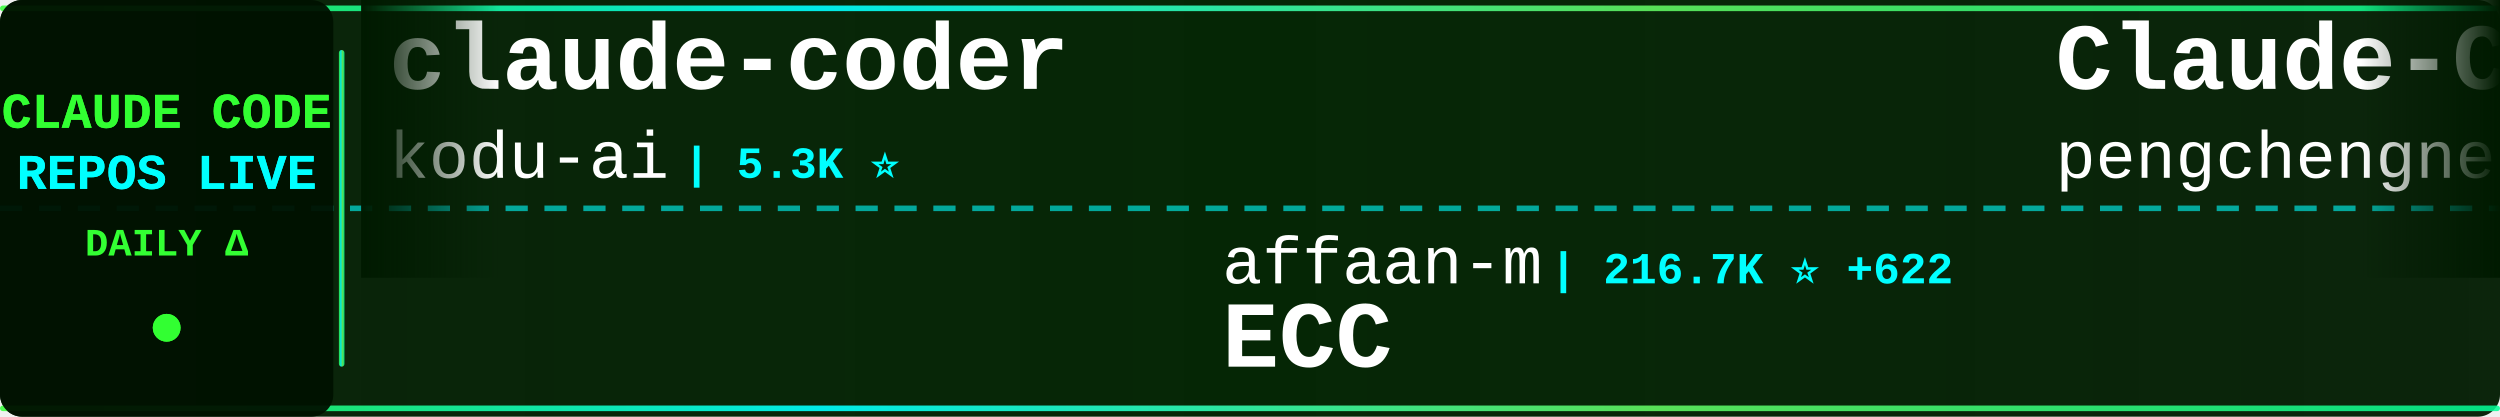
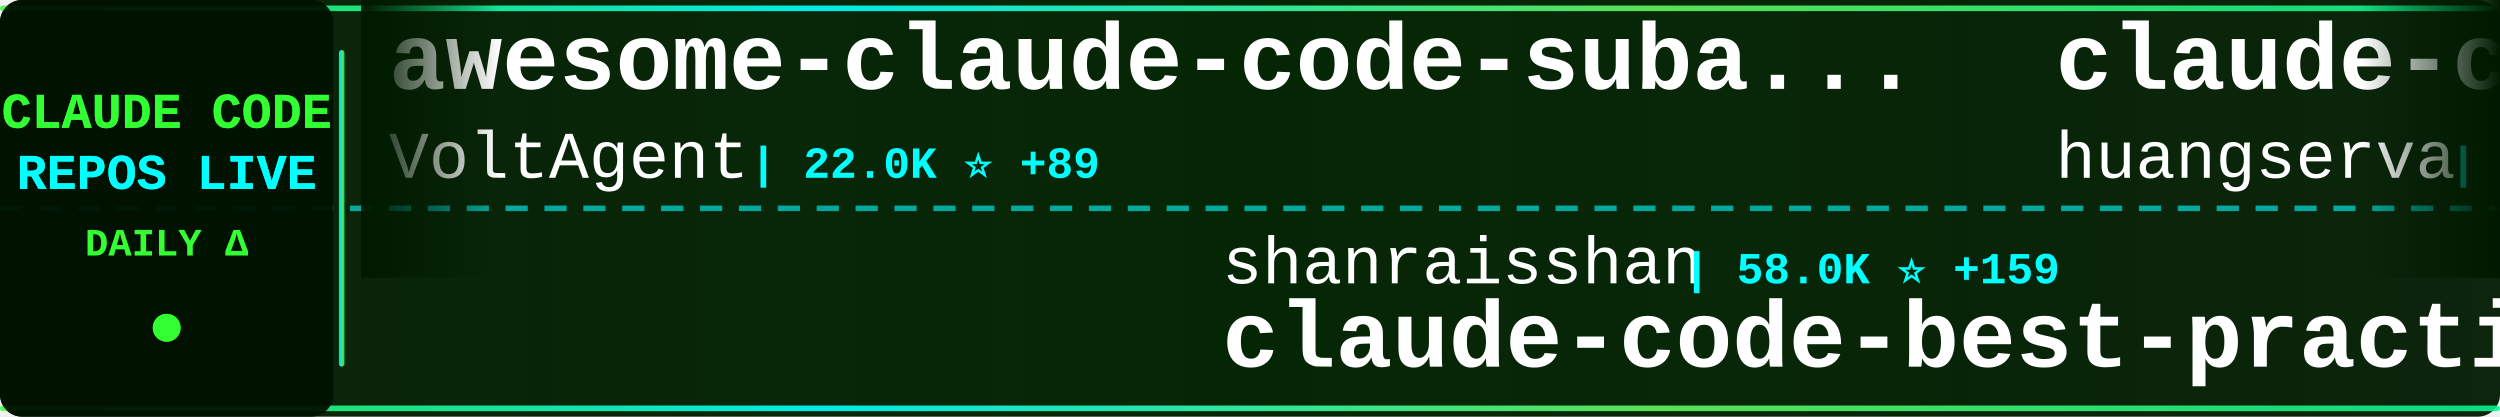
<svg xmlns="http://www.w3.org/2000/svg" width="900" height="150">
  <defs>
    <linearGradient id="tickerBg" x1="0%" y1="0%" x2="100%" y2="0%">
      <stop offset="0%" style="stop-color:#001a00;stop-opacity:0.95" />
      <stop offset="50%" style="stop-color:#002200;stop-opacity:0.98" />
      <stop offset="100%" style="stop-color:#001a00;stop-opacity:0.95" />
    </linearGradient>
    <linearGradient id="borderGrad" x1="0%" y1="0%" x2="100%" y2="0%">
      <stop offset="0%" style="stop-color:#33ff33;stop-opacity:0.85">
        <animate attributeName="stop-opacity" values="0.85;1;0.85" dur="2s" repeatCount="indefinite" />
      </stop>
      <stop offset="33%" style="stop-color:#00ffff;stop-opacity:0.9">
        <animate attributeName="stop-opacity" values="0.9;1;0.9" dur="2.2s" repeatCount="indefinite" />
      </stop>
      <stop offset="66%" style="stop-color:#66ff66;stop-opacity:0.85">
        <animate attributeName="stop-opacity" values="0.85;1;0.85" dur="1.8s" repeatCount="indefinite" />
      </stop>
      <stop offset="100%" style="stop-color:#00ff99;stop-opacity:0.85">
        <animate attributeName="stop-opacity" values="0.85;1;0.85" dur="2s" repeatCount="indefinite" />
      </stop>
    </linearGradient>
    <filter id="textGlow">
      <feGaussianBlur stdDeviation="0.1" result="coloredBlur" />
      <feMerge>
        <feMergeNode in="coloredBlur" />
        <feMergeNode in="SourceGraphic" />
      </feMerge>
    </filter>
    <filter id="metricGlow">
      <feGaussianBlur stdDeviation="0.2" result="coloredBlur" />
      <feMerge>
        <feMergeNode in="coloredBlur" />
        <feMergeNode in="SourceGraphic" />
      </feMerge>
    </filter>
    <linearGradient id="leftFade" x1="0%" y1="0%" x2="100%" y2="0%">
      <stop offset="0%" style="stop-color:#001a00;stop-opacity:1" />
      <stop offset="100%" style="stop-color:#001a00;stop-opacity:0" />
    </linearGradient>
    <linearGradient id="rightFade" x1="0%" y1="0%" x2="100%" y2="0%">
      <stop offset="0%" style="stop-color:#001a00;stop-opacity:0" />
      <stop offset="100%" style="stop-color:#001a00;stop-opacity:1" />
    </linearGradient>
  </defs>
  <rect width="900" height="150" fill="url(#tickerBg)" rx="8" />
  <rect x="0" y="2" width="900" height="2" fill="url(#borderGrad)" rx="1" />
  <rect x="0" y="146" width="900" height="2" fill="url(#borderGrad)" rx="1" />
  <line x1="0" y1="75" x2="900" y2="75" stroke="#00ffff" stroke-width="2" stroke-dasharray="8 6" opacity="0.6" />
  <rect x="0" y="0" width="120" height="150" fill="#001100" opacity="0.95" rx="8" />
  <text x="60" y="46" font-family="'Courier New', monospace" font-size="18" font-weight="bold" fill="#33ff33" text-anchor="middle" filter="url(#textGlow)">
    CLAUDE CODE
  </text>
  <text x="60" y="68" font-family="'Courier New', monospace" font-size="18" font-weight="bold" fill="#00ffff" text-anchor="middle" filter="url(#textGlow)">
    REPOS LIVE
  </text>
  <text x="60" y="92" font-family="'Courier New', monospace" font-size="14" font-weight="bold" fill="#33ff33" text-anchor="middle">
    DAILY Δ
  </text>
  <circle cx="60" cy="118" r="5" fill="#33ff33" filter="url(#metricGlow)">
    <animate attributeName="r" values="4;6;4" dur="1.5s" repeatCount="indefinite" />
    <animate attributeName="opacity" values="0.6;1;0.6" dur="1.5s" repeatCount="indefinite" />
  </circle>
  <rect x="122" y="18" width="2" height="114" fill="url(#borderGrad)" rx="1" />
  <clipPath id="tickerClip">
    <rect x="130" y="0" width="770" height="150" />
  </clipPath>
  <g clip-path="url(#tickerClip)">
    <g id="tickerItems">
      <animateTransform attributeName="transform" attributeType="XML" type="translate" from="0 0" to="-3000 0" dur="54s" repeatCount="indefinite" />
      <g transform="translate(0, 0)">
-         <text x="140" y="32" font-family="'Courier New', monospace" font-size="34" font-weight="bold" fill="#ffffff">claude-coder</text>
-         <text x="140" y="64" font-family="'Courier New', monospace" font-size="24" font-weight="normal" fill="#ffffff" opacity="1.0">kodu-ai</text>
-         <text x="246" y="64" font-family="'Courier New', monospace" font-size="16" font-weight="bold" fill="#00ffff"> | 5.3K ⭐</text>
+         <text x="140" y="32" font-family="'Courier New', monospace" font-size="34" font-weight="bold" fill="#ffffff">awesome-claude-code-suba...</text>
+         <text x="140" y="64" font-family="'Courier New', monospace" font-size="24" font-weight="normal" fill="#ffffff" opacity="1.0">VoltAgent</text>
+         <text x="270" y="64" font-family="'Courier New', monospace" font-size="16" font-weight="bold" fill="#00ffff"> | 22.0K ⭐ +89</text>
      </g>
      <g transform="translate(300, 0)">
-         <text x="140" y="102" font-family="'Courier New', monospace" font-size="24" font-weight="normal" fill="#ffffff" opacity="1.0">affaan-m</text>
-         <text x="258" y="102" font-family="'Courier New', monospace" font-size="16" font-weight="bold" fill="#00ffff"> | 216.7K ⭐ +622</text>
-         <text x="140" y="132" font-family="'Courier New', monospace" font-size="34" font-weight="bold" fill="#ffffff">ECC</text>
+         <text x="140" y="102" font-family="'Courier New', monospace" font-size="24" font-weight="normal" fill="#ffffff" opacity="1.0">shanraisshan</text>
+         <text x="306" y="102" font-family="'Courier New', monospace" font-size="16" font-weight="bold" fill="#00ffff"> | 58.0K ⭐ +159</text>
+         <text x="140" y="132" font-family="'Courier New', monospace" font-size="34" font-weight="bold" fill="#ffffff">claude-code-best-practic...</text>
      </g>
      <g transform="translate(600, 0)">
-         <text x="140" y="32" font-family="'Courier New', monospace" font-size="34" font-weight="bold" fill="#ffffff">Claude-Code</text>
-         <text x="140" y="64" font-family="'Courier New', monospace" font-size="24" font-weight="normal" fill="#ffffff" opacity="1.0">pengchengneo</text>
-         <text x="306" y="64" font-family="'Courier New', monospace" font-size="16" font-weight="bold" fill="#00ffff"> | 1.5K ⭐ +4</text>
+         <text x="140" y="32" font-family="'Courier New', monospace" font-size="34" font-weight="bold" fill="#ffffff">claude-code-cli</text>
+         <text x="140" y="64" font-family="'Courier New', monospace" font-size="24" font-weight="normal" fill="#ffffff" opacity="1.0">huangserva</text>
+         <text x="282" y="64" font-family="'Courier New', monospace" font-size="16" font-weight="bold" fill="#00ffff"> | 604 ⭐</text>
      </g>
      <g transform="translate(900, 0)">
-         <text x="140" y="102" font-family="'Courier New', monospace" font-size="24" font-weight="normal" fill="#ffffff" opacity="1.0">lorryjovens-hub</text>
-         <text x="342" y="102" font-family="'Courier New', monospace" font-size="16" font-weight="bold" fill="#00ffff"> | 1.6K ⭐</text>
-         <text x="140" y="132" font-family="'Courier New', monospace" font-size="34" font-weight="bold" fill="#ffffff">claude-code-rust</text>
+         <text x="140" y="102" font-family="'Courier New', monospace" font-size="24" font-weight="normal" fill="#ffffff" opacity="1.0">ChinaSiro</text>
+         <text x="270" y="102" font-family="'Courier New', monospace" font-size="16" font-weight="bold" fill="#00ffff"> | 9.4K ⭐ +10</text>
+         <text x="140" y="132" font-family="'Courier New', monospace" font-size="34" font-weight="bold" fill="#ffffff">claude-code-sourcemap</text>
      </g>
      <g transform="translate(1200, 0)">
-         <text x="140" y="32" font-family="'Courier New', monospace" font-size="34" font-weight="bold" fill="#ffffff">claude-code-security-rev...</text>
-         <text x="140" y="64" font-family="'Courier New', monospace" font-size="24" font-weight="normal" fill="#ffffff" opacity="1.0">anthropics</text>
-         <text x="282" y="64" font-family="'Courier New', monospace" font-size="16" font-weight="bold" fill="#00ffff"> | 5.3K ⭐ +14</text>
+         <text x="140" y="32" font-family="'Courier New', monospace" font-size="34" font-weight="bold" fill="#ffffff">claude-code-tudou</text>
+         <text x="140" y="64" font-family="'Courier New', monospace" font-size="24" font-weight="normal" fill="#ffffff" opacity="1.0">AICoderTudou</text>
+         <text x="306" y="64" font-family="'Courier New', monospace" font-size="16" font-weight="bold" fill="#00ffff"> | 500 ⭐</text>
      </g>
      <g transform="translate(1500, 0)">
-         <text x="140" y="102" font-family="'Courier New', monospace" font-size="24" font-weight="normal" fill="#ffffff" opacity="1.0">luyao618</text>
-         <text x="258" y="102" font-family="'Courier New', monospace" font-size="16" font-weight="bold" fill="#00ffff"> | 1.5K ⭐ +2</text>
-         <text x="140" y="132" font-family="'Courier New', monospace" font-size="34" font-weight="bold" fill="#ffffff">Claude-Code-Source-Study</text>
+         <text x="140" y="102" font-family="'Courier New', monospace" font-size="24" font-weight="normal" fill="#ffffff" opacity="1.0">OneRedOak</text>
+         <text x="270" y="102" font-family="'Courier New', monospace" font-size="16" font-weight="bold" fill="#00ffff"> | 3.8K ⭐ +1</text>
+         <text x="140" y="132" font-family="'Courier New', monospace" font-size="34" font-weight="bold" fill="#ffffff">claude-code-workflows</text>
      </g>
      <g transform="translate(1800, 0)">
-         <text x="140" y="32" font-family="'Courier New', monospace" font-size="34" font-weight="bold" fill="#ffffff">edmunds-claude-code</text>
-         <text x="140" y="64" font-family="'Courier New', monospace" font-size="24" font-weight="normal" fill="#ffffff" opacity="1.0">edmund-io</text>
-         <text x="270" y="64" font-family="'Courier New', monospace" font-size="16" font-weight="bold" fill="#00ffff"> | 1.5K ⭐ +1</text>
+         <text x="140" y="32" font-family="'Courier New', monospace" font-size="34" font-weight="bold" fill="#ffffff">Claude-Code-Usage-Monito...</text>
+         <text x="140" y="64" font-family="'Courier New', monospace" font-size="24" font-weight="normal" fill="#ffffff" opacity="1.0">Maciek-roboblog</text>
+         <text x="342" y="64" font-family="'Courier New', monospace" font-size="16" font-weight="bold" fill="#00ffff"> | 8.2K ⭐ +9</text>
      </g>
      <g transform="translate(2100, 0)">
-         <text x="140" y="102" font-family="'Courier New', monospace" font-size="24" font-weight="normal" fill="#ffffff" opacity="1.0">Pimzino</text>
-         <text x="246" y="102" font-family="'Courier New', monospace" font-size="16" font-weight="bold" fill="#00ffff"> | 3.8K ⭐ +2</text>
-         <text x="140" y="132" font-family="'Courier New', monospace" font-size="34" font-weight="bold" fill="#ffffff">claude-code-spec-workflo...</text>
+         <text x="140" y="102" font-family="'Courier New', monospace" font-size="24" font-weight="normal" fill="#ffffff" opacity="1.0">rohitg00</text>
+         <text x="258" y="102" font-family="'Courier New', monospace" font-size="16" font-weight="bold" fill="#00ffff"> | 2.1K ⭐ +15</text>
+         <text x="140" y="132" font-family="'Courier New', monospace" font-size="34" font-weight="bold" fill="#ffffff">awesome-claude-code-tool...</text>
      </g>
      <g transform="translate(2400, 0)">
-         <text x="140" y="32" font-family="'Courier New', monospace" font-size="34" font-weight="bold" fill="#ffffff">claude-code-sourcemap</text>
-         <text x="140" y="64" font-family="'Courier New', monospace" font-size="24" font-weight="normal" fill="#ffffff" opacity="1.0">Hyper66666</text>
-         <text x="282" y="64" font-family="'Courier New', monospace" font-size="16" font-weight="bold" fill="#00ffff"> | 215 ⭐</text>
+         <text x="140" y="32" font-family="'Courier New', monospace" font-size="34" font-weight="bold" fill="#ffffff">claude-code-action</text>
+         <text x="140" y="64" font-family="'Courier New', monospace" font-size="24" font-weight="normal" fill="#ffffff" opacity="1.0">anthropics</text>
+         <text x="282" y="64" font-family="'Courier New', monospace" font-size="16" font-weight="bold" fill="#00ffff"> | 8.0K ⭐ +18</text>
      </g>
      <g transform="translate(2700, 0)">
-         <text x="140" y="102" font-family="'Courier New', monospace" font-size="24" font-weight="normal" fill="#ffffff" opacity="1.0">zstmfhy</text>
-         <text x="246" y="102" font-family="'Courier New', monospace" font-size="16" font-weight="bold" fill="#00ffff"> | 190 ⭐</text>
-         <text x="140" y="132" font-family="'Courier New', monospace" font-size="34" font-weight="bold" fill="#ffffff">Claude-code</text>
+         <text x="140" y="102" font-family="'Courier New', monospace" font-size="24" font-weight="normal" fill="#ffffff" opacity="1.0">digitalsamba</text>
+         <text x="306" y="102" font-family="'Courier New', monospace" font-size="16" font-weight="bold" fill="#00ffff"> | 1.5K ⭐ +12</text>
+         <text x="140" y="132" font-family="'Courier New', monospace" font-size="34" font-weight="bold" fill="#ffffff">claude-code-video-toolki...</text>
      </g>
      <g transform="translate(3000, 0)">
-         <text x="140" y="32" font-family="'Courier New', monospace" font-size="34" font-weight="bold" fill="#ffffff">claude-coder</text>
-         <text x="140" y="64" font-family="'Courier New', monospace" font-size="24" font-weight="normal" fill="#ffffff" opacity="1.0">kodu-ai</text>
-         <text x="246" y="64" font-family="'Courier New', monospace" font-size="16" font-weight="bold" fill="#00ffff"> | 5.3K ⭐</text>
+         <text x="140" y="32" font-family="'Courier New', monospace" font-size="34" font-weight="bold" fill="#ffffff">awesome-claude-code-suba...</text>
+         <text x="140" y="64" font-family="'Courier New', monospace" font-size="24" font-weight="normal" fill="#ffffff" opacity="1.0">VoltAgent</text>
+         <text x="270" y="64" font-family="'Courier New', monospace" font-size="16" font-weight="bold" fill="#00ffff"> | 22.0K ⭐ +89</text>
      </g>
      <g transform="translate(3300, 0)">
-         <text x="140" y="102" font-family="'Courier New', monospace" font-size="24" font-weight="normal" fill="#ffffff" opacity="1.0">affaan-m</text>
-         <text x="258" y="102" font-family="'Courier New', monospace" font-size="16" font-weight="bold" fill="#00ffff"> | 216.7K ⭐ +622</text>
-         <text x="140" y="132" font-family="'Courier New', monospace" font-size="34" font-weight="bold" fill="#ffffff">ECC</text>
+         <text x="140" y="102" font-family="'Courier New', monospace" font-size="24" font-weight="normal" fill="#ffffff" opacity="1.0">shanraisshan</text>
+         <text x="306" y="102" font-family="'Courier New', monospace" font-size="16" font-weight="bold" fill="#00ffff"> | 58.0K ⭐ +159</text>
+         <text x="140" y="132" font-family="'Courier New', monospace" font-size="34" font-weight="bold" fill="#ffffff">claude-code-best-practic...</text>
      </g>
      <g transform="translate(3600, 0)">
-         <text x="140" y="32" font-family="'Courier New', monospace" font-size="34" font-weight="bold" fill="#ffffff">Claude-Code</text>
-         <text x="140" y="64" font-family="'Courier New', monospace" font-size="24" font-weight="normal" fill="#ffffff" opacity="1.0">pengchengneo</text>
-         <text x="306" y="64" font-family="'Courier New', monospace" font-size="16" font-weight="bold" fill="#00ffff"> | 1.5K ⭐ +4</text>
+         <text x="140" y="32" font-family="'Courier New', monospace" font-size="34" font-weight="bold" fill="#ffffff">claude-code-cli</text>
+         <text x="140" y="64" font-family="'Courier New', monospace" font-size="24" font-weight="normal" fill="#ffffff" opacity="1.0">huangserva</text>
+         <text x="282" y="64" font-family="'Courier New', monospace" font-size="16" font-weight="bold" fill="#00ffff"> | 604 ⭐</text>
      </g>
      <g transform="translate(3900, 0)">
-         <text x="140" y="102" font-family="'Courier New', monospace" font-size="24" font-weight="normal" fill="#ffffff" opacity="1.0">lorryjovens-hub</text>
-         <text x="342" y="102" font-family="'Courier New', monospace" font-size="16" font-weight="bold" fill="#00ffff"> | 1.6K ⭐</text>
-         <text x="140" y="132" font-family="'Courier New', monospace" font-size="34" font-weight="bold" fill="#ffffff">claude-code-rust</text>
+         <text x="140" y="102" font-family="'Courier New', monospace" font-size="24" font-weight="normal" fill="#ffffff" opacity="1.0">ChinaSiro</text>
+         <text x="270" y="102" font-family="'Courier New', monospace" font-size="16" font-weight="bold" fill="#00ffff"> | 9.4K ⭐ +10</text>
+         <text x="140" y="132" font-family="'Courier New', monospace" font-size="34" font-weight="bold" fill="#ffffff">claude-code-sourcemap</text>
      </g>
    </g>
  </g>
  <rect x="130" y="0" width="50" height="100" fill="url(#leftFade)" />
  <rect x="850" y="0" width="50" height="100" fill="url(#rightFade)" />
</svg>
